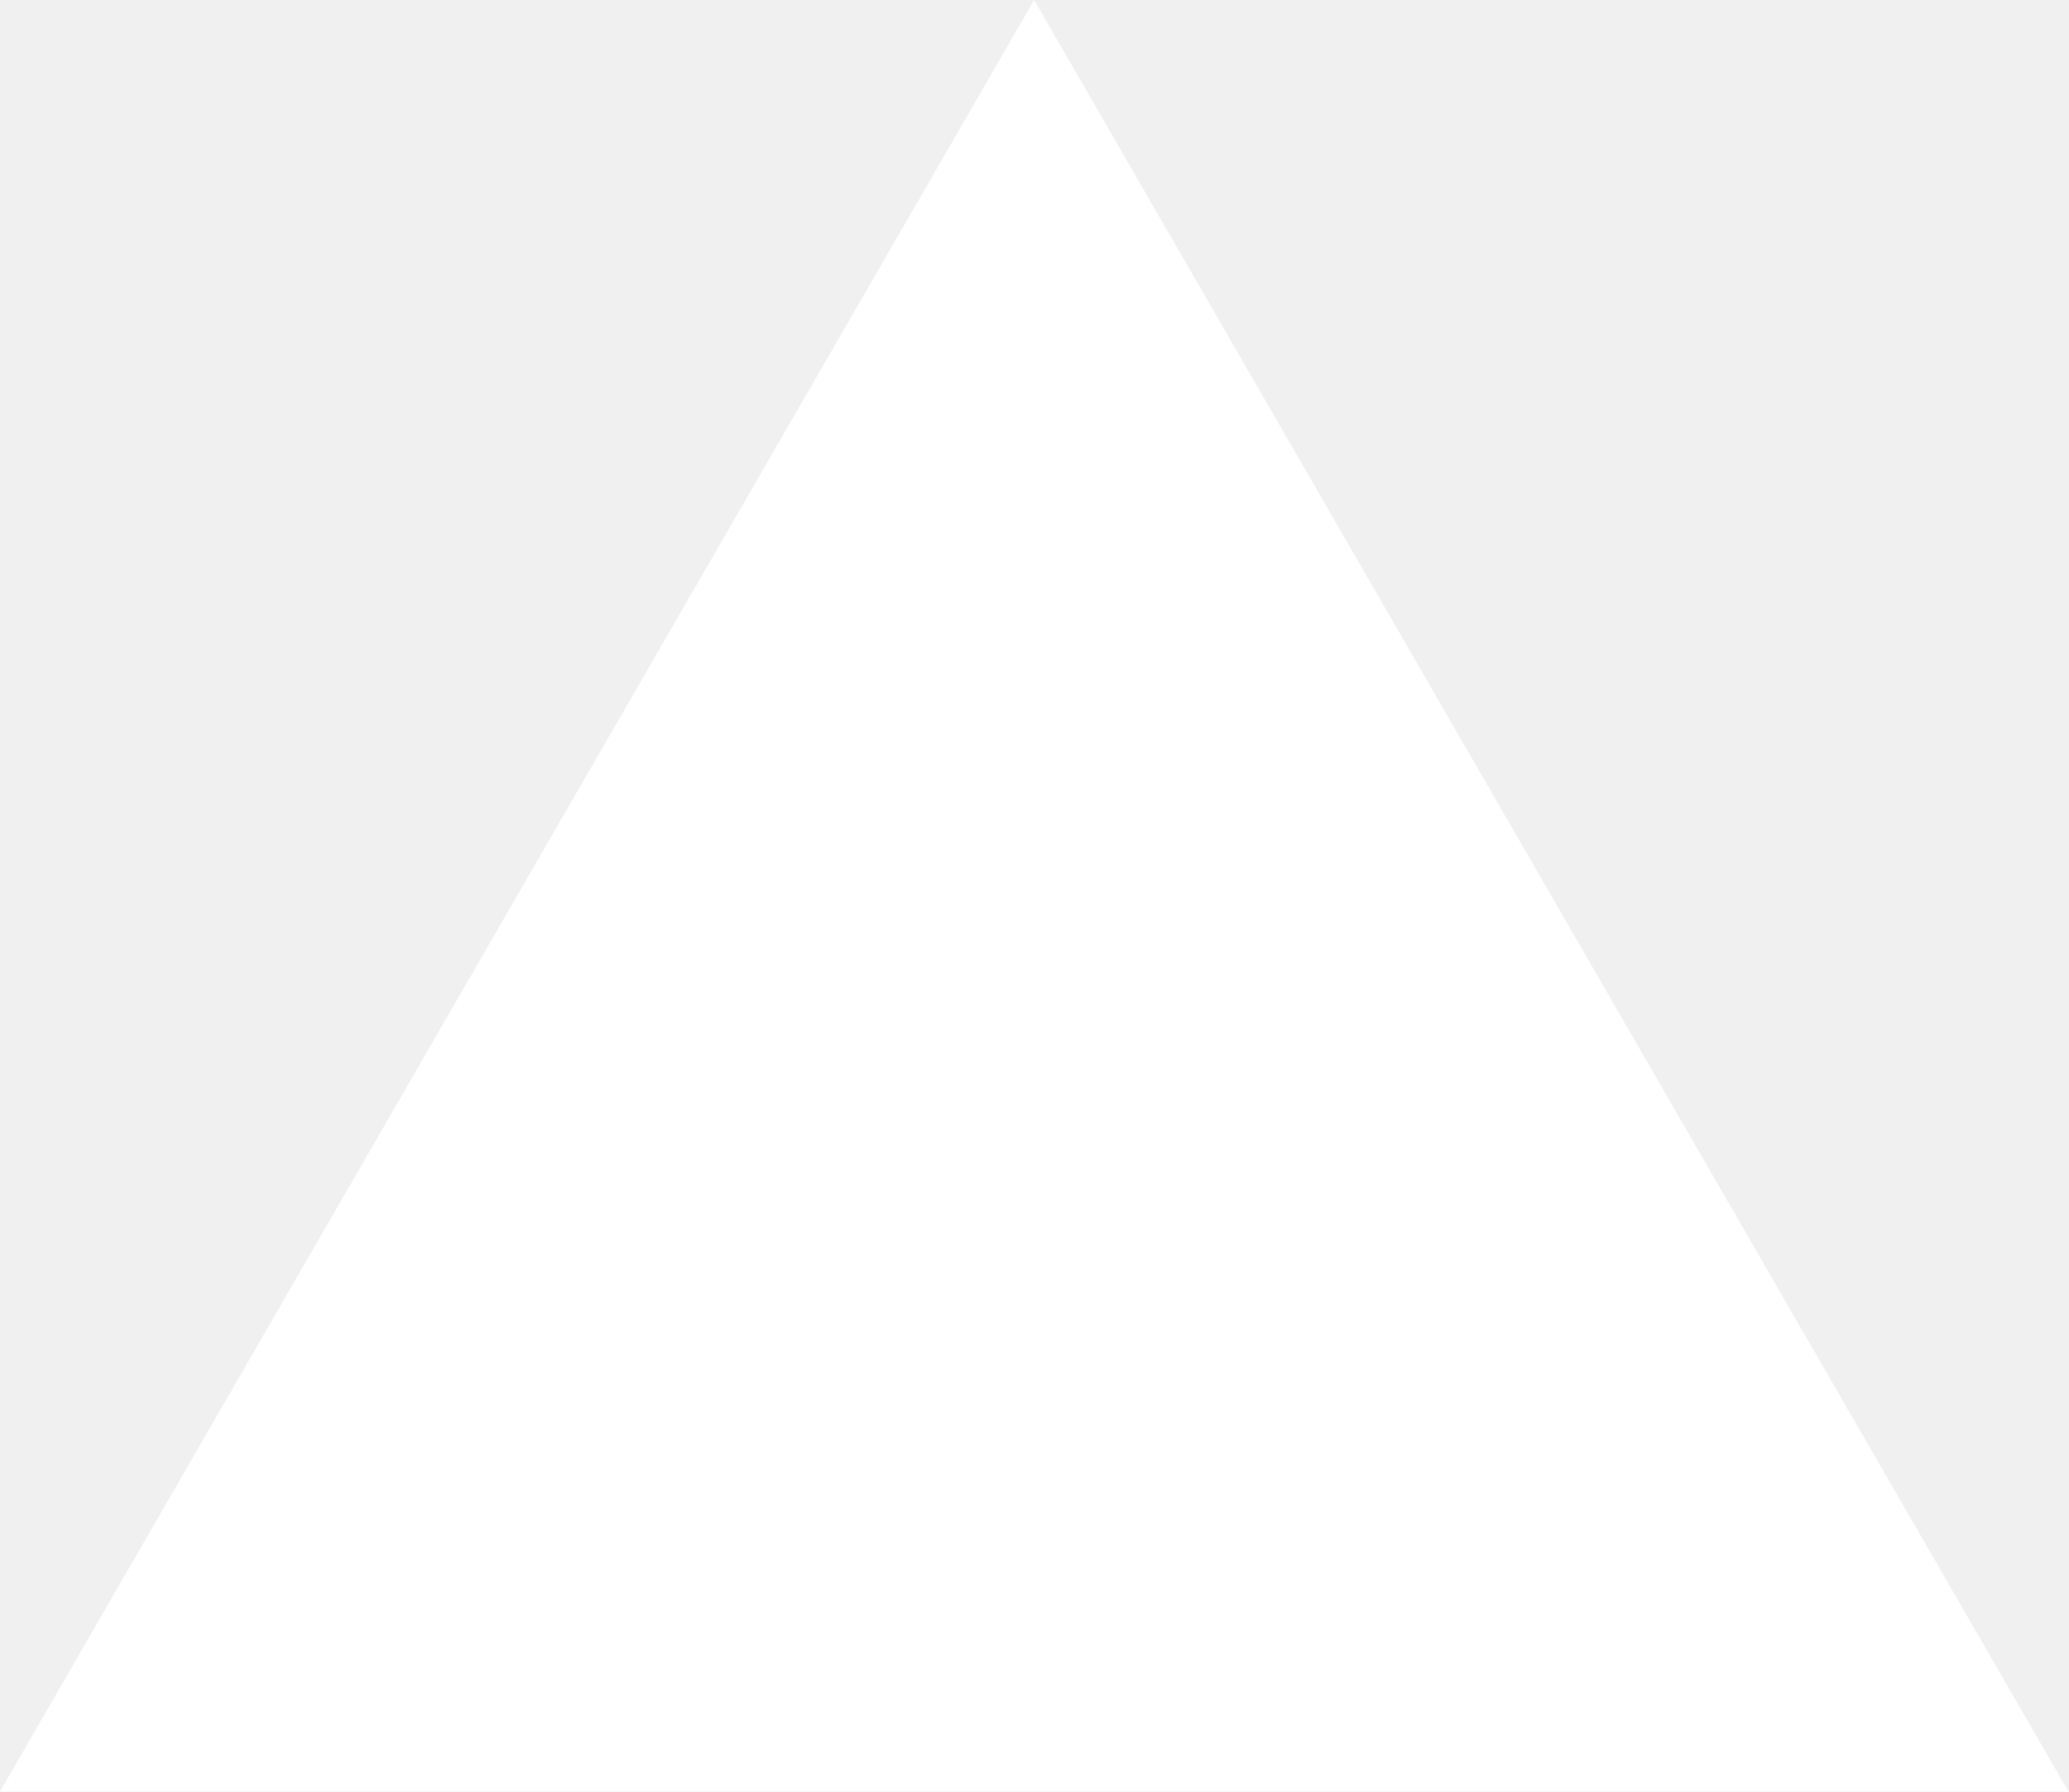
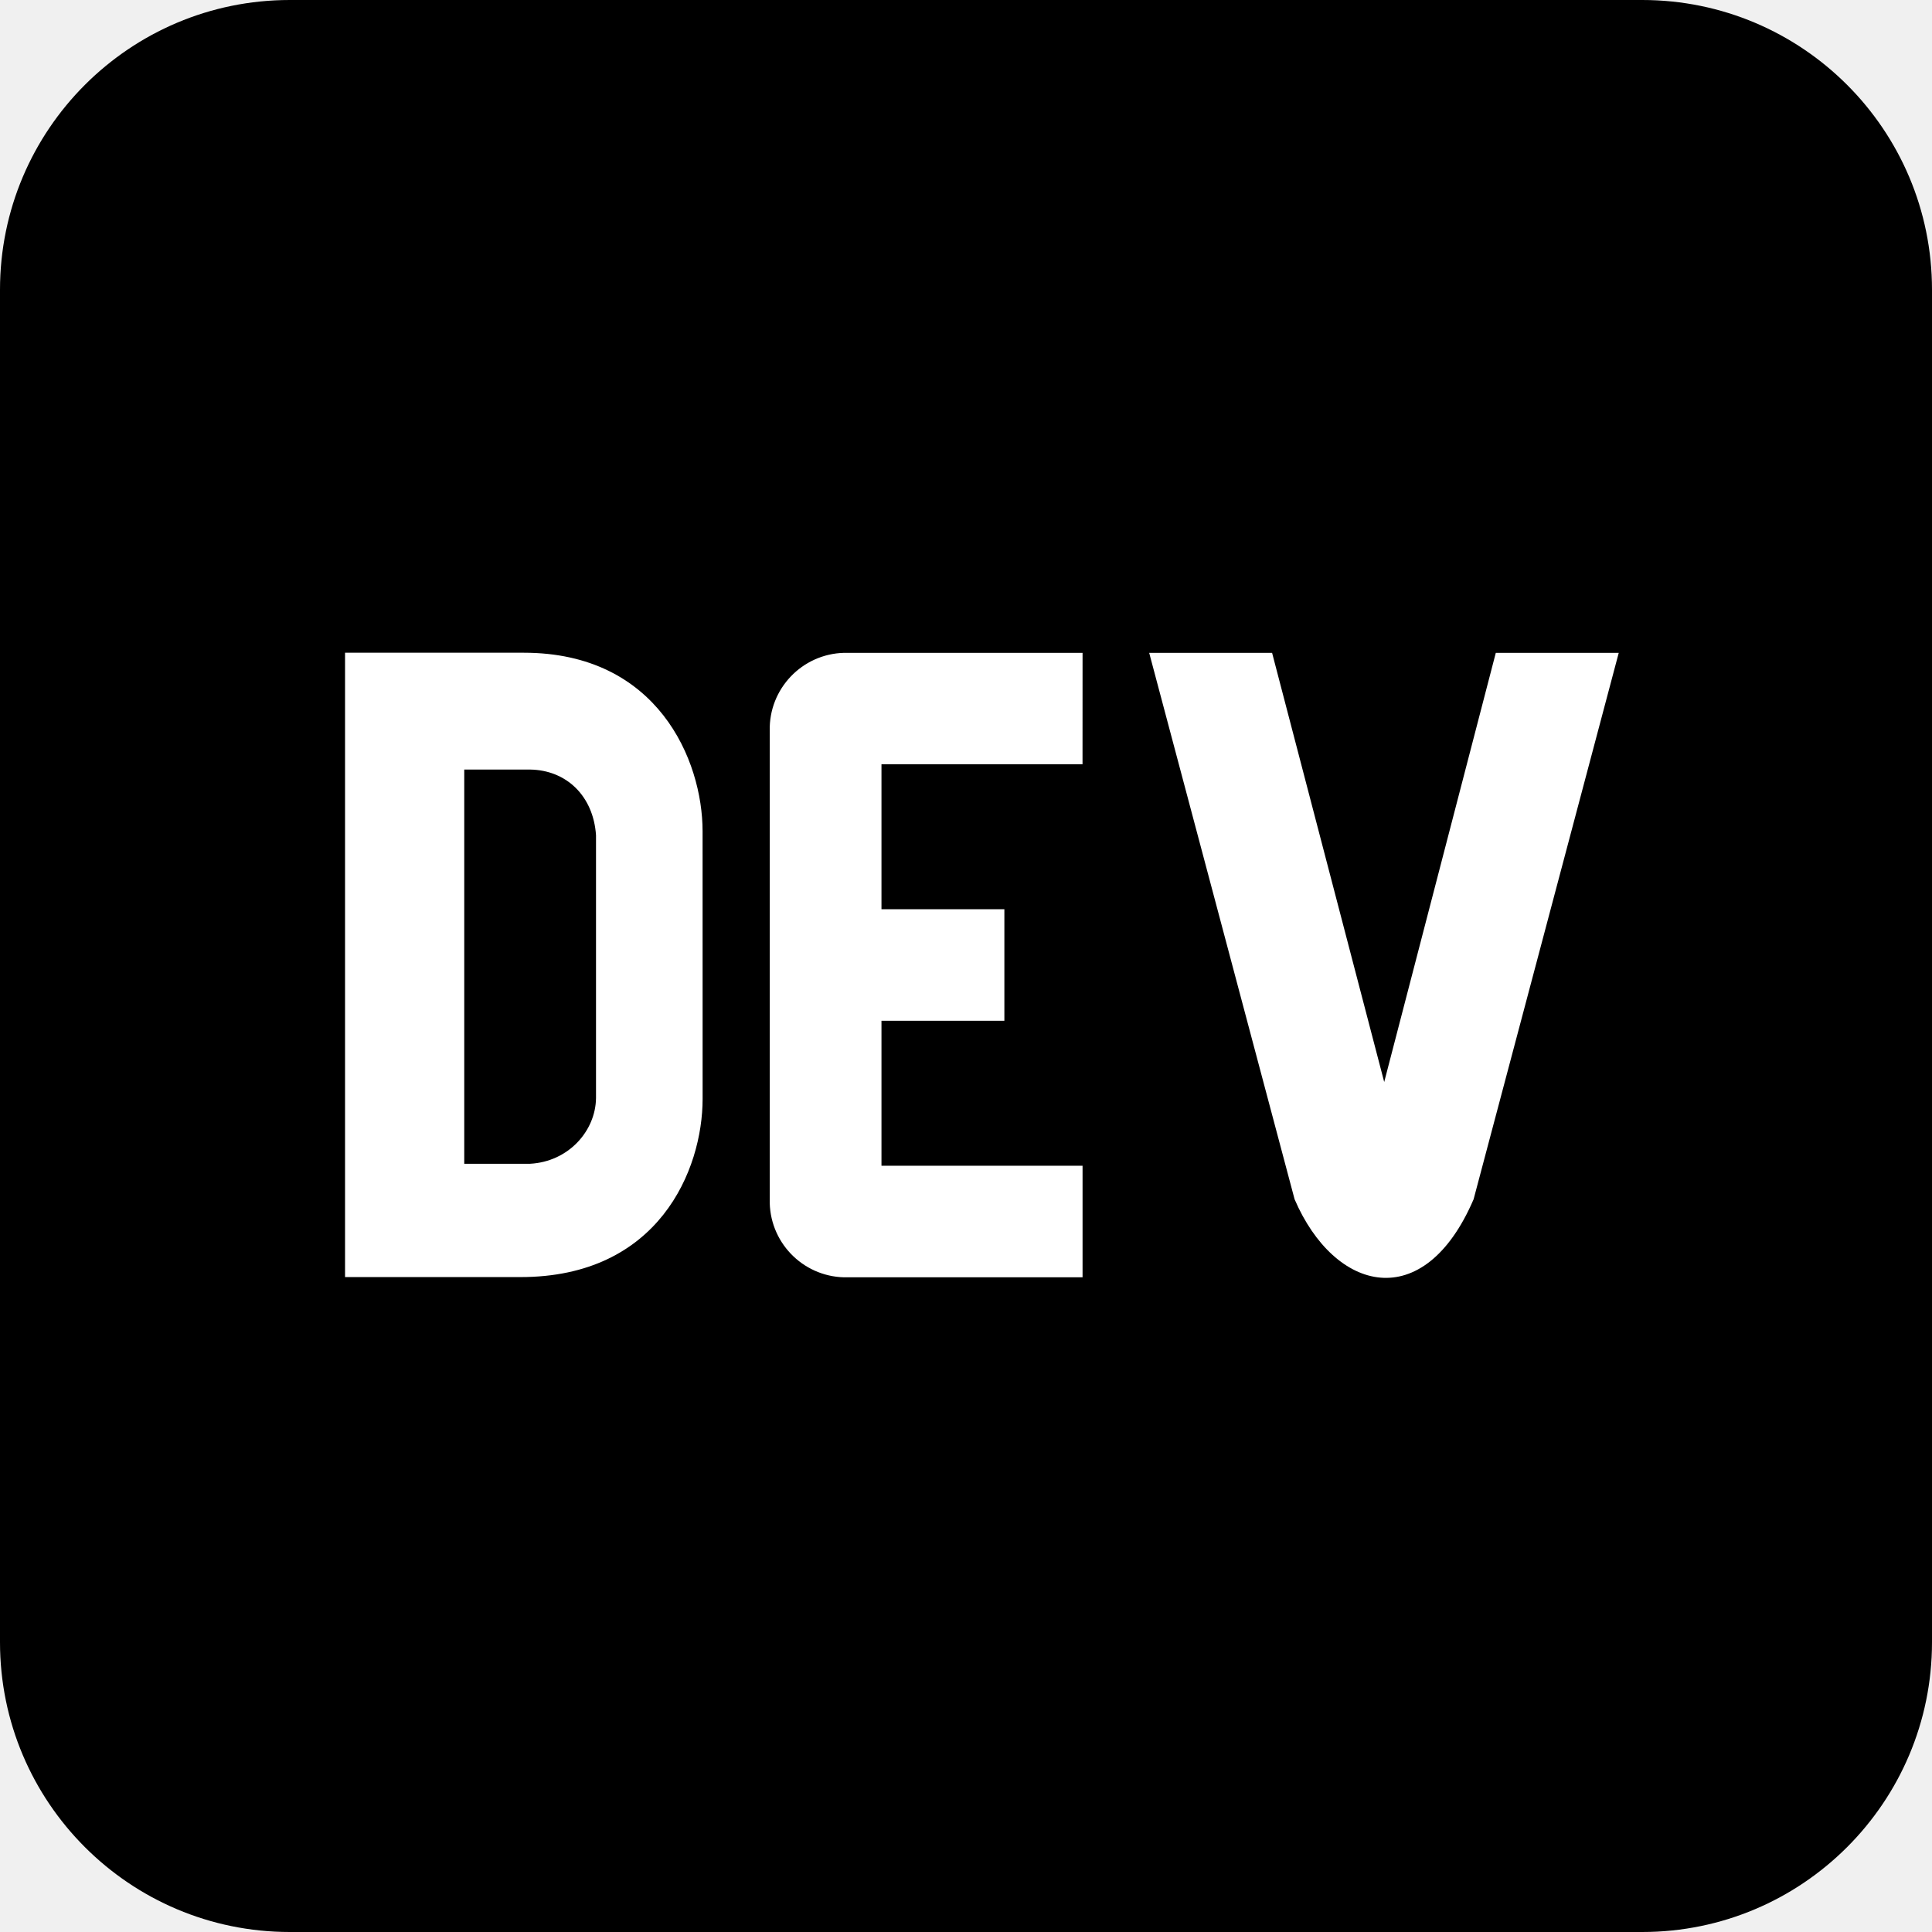
- <svg xmlns="http://www.w3.org/2000/svg" fill="none" viewBox="0 0 1155 1000">
-   <path d="m577.3 0 577.4 1000H0z" fill="#fff" />
+ <svg xmlns="http://www.w3.org/2000/svg" aria-label="dev.to" role="img" viewBox="0 0 512 512">
+   <rect width="512" height="512" rx="15%" />
+   <path d="m 140.47,203.94 h -17.44 v 104.47 h 17.45 c 10.155,-0.545 17.358,-8.669 17.47,-17.41 v -69.65 c -0.696,-10.364 -7.796,-17.272 -17.48,-17.41 z m 45.73,87.25 c 0,18.81 -11.61,47.31 -48.36,47.25 H 91.44 V 172.98 h 47.38 c 35.44,0 47.36,28.46 47.37,47.28 z M 286.88,202.53 H 233.6 v 38.42 h 32.57 v 29.57 H 233.6 v 38.41 h 53.29 v 29.57 h -62.18 c -11.16,0.29 -20.44,-8.53 -20.72,-19.69 V 193.7 c -0.27,-11.15 8.56,-20.41 19.71,-20.69 h 63.19 z m 103.64,115.29 c -13.2,30.75 -36.85,24.63 -47.44,0 l -38.53,-144.8 h 32.57 l 29.71,113.72 29.57,-113.72 h 32.58 z" fill="#fff" />
</svg>
